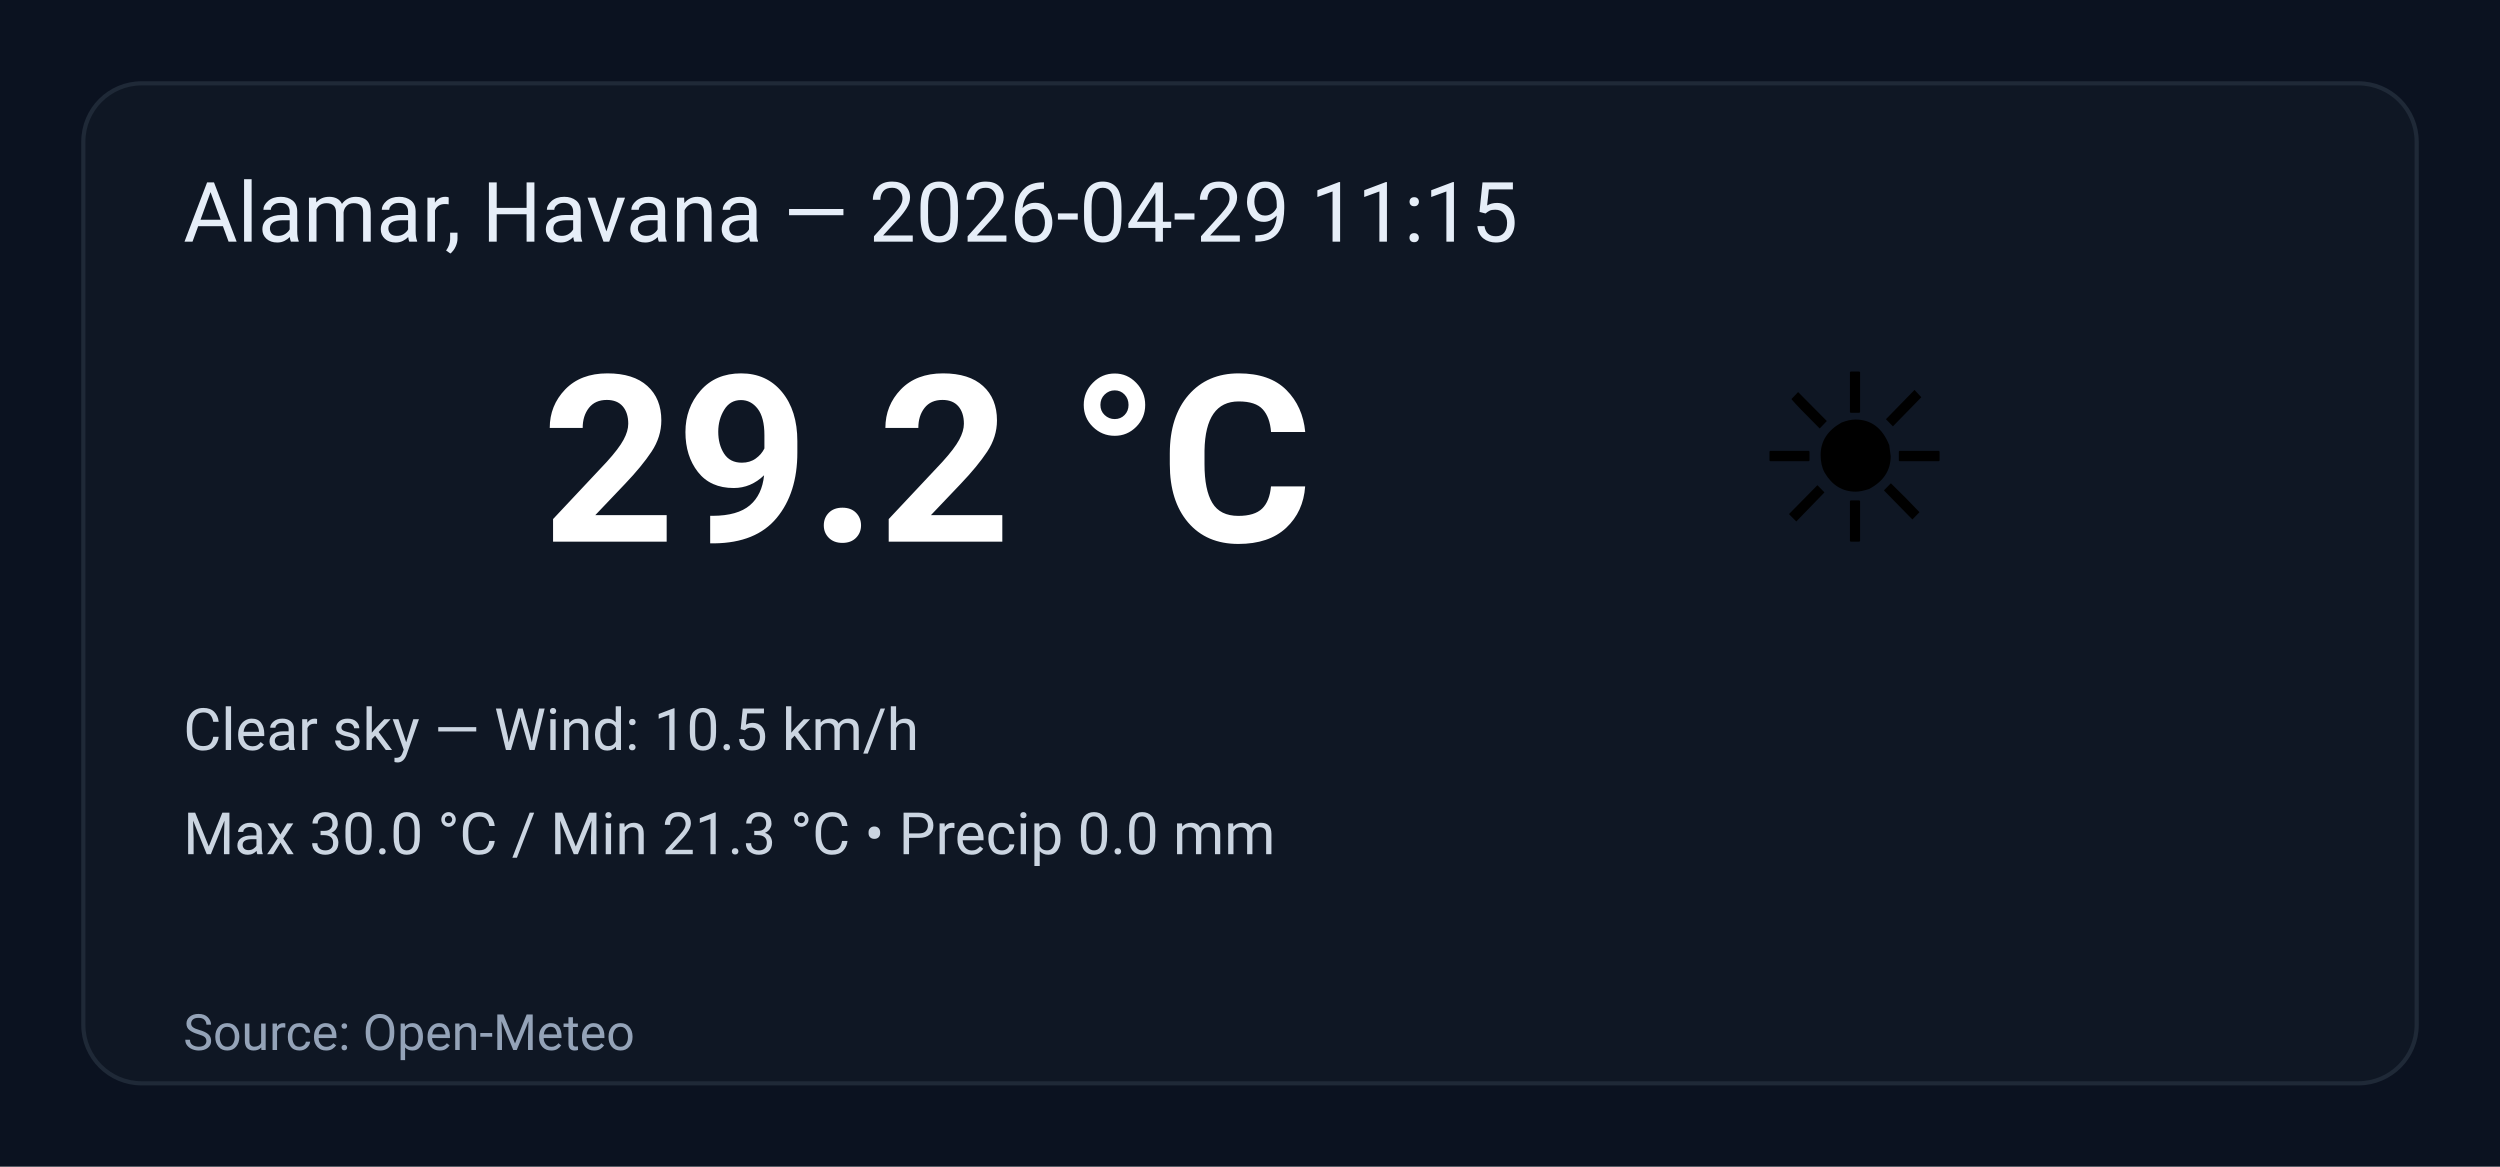
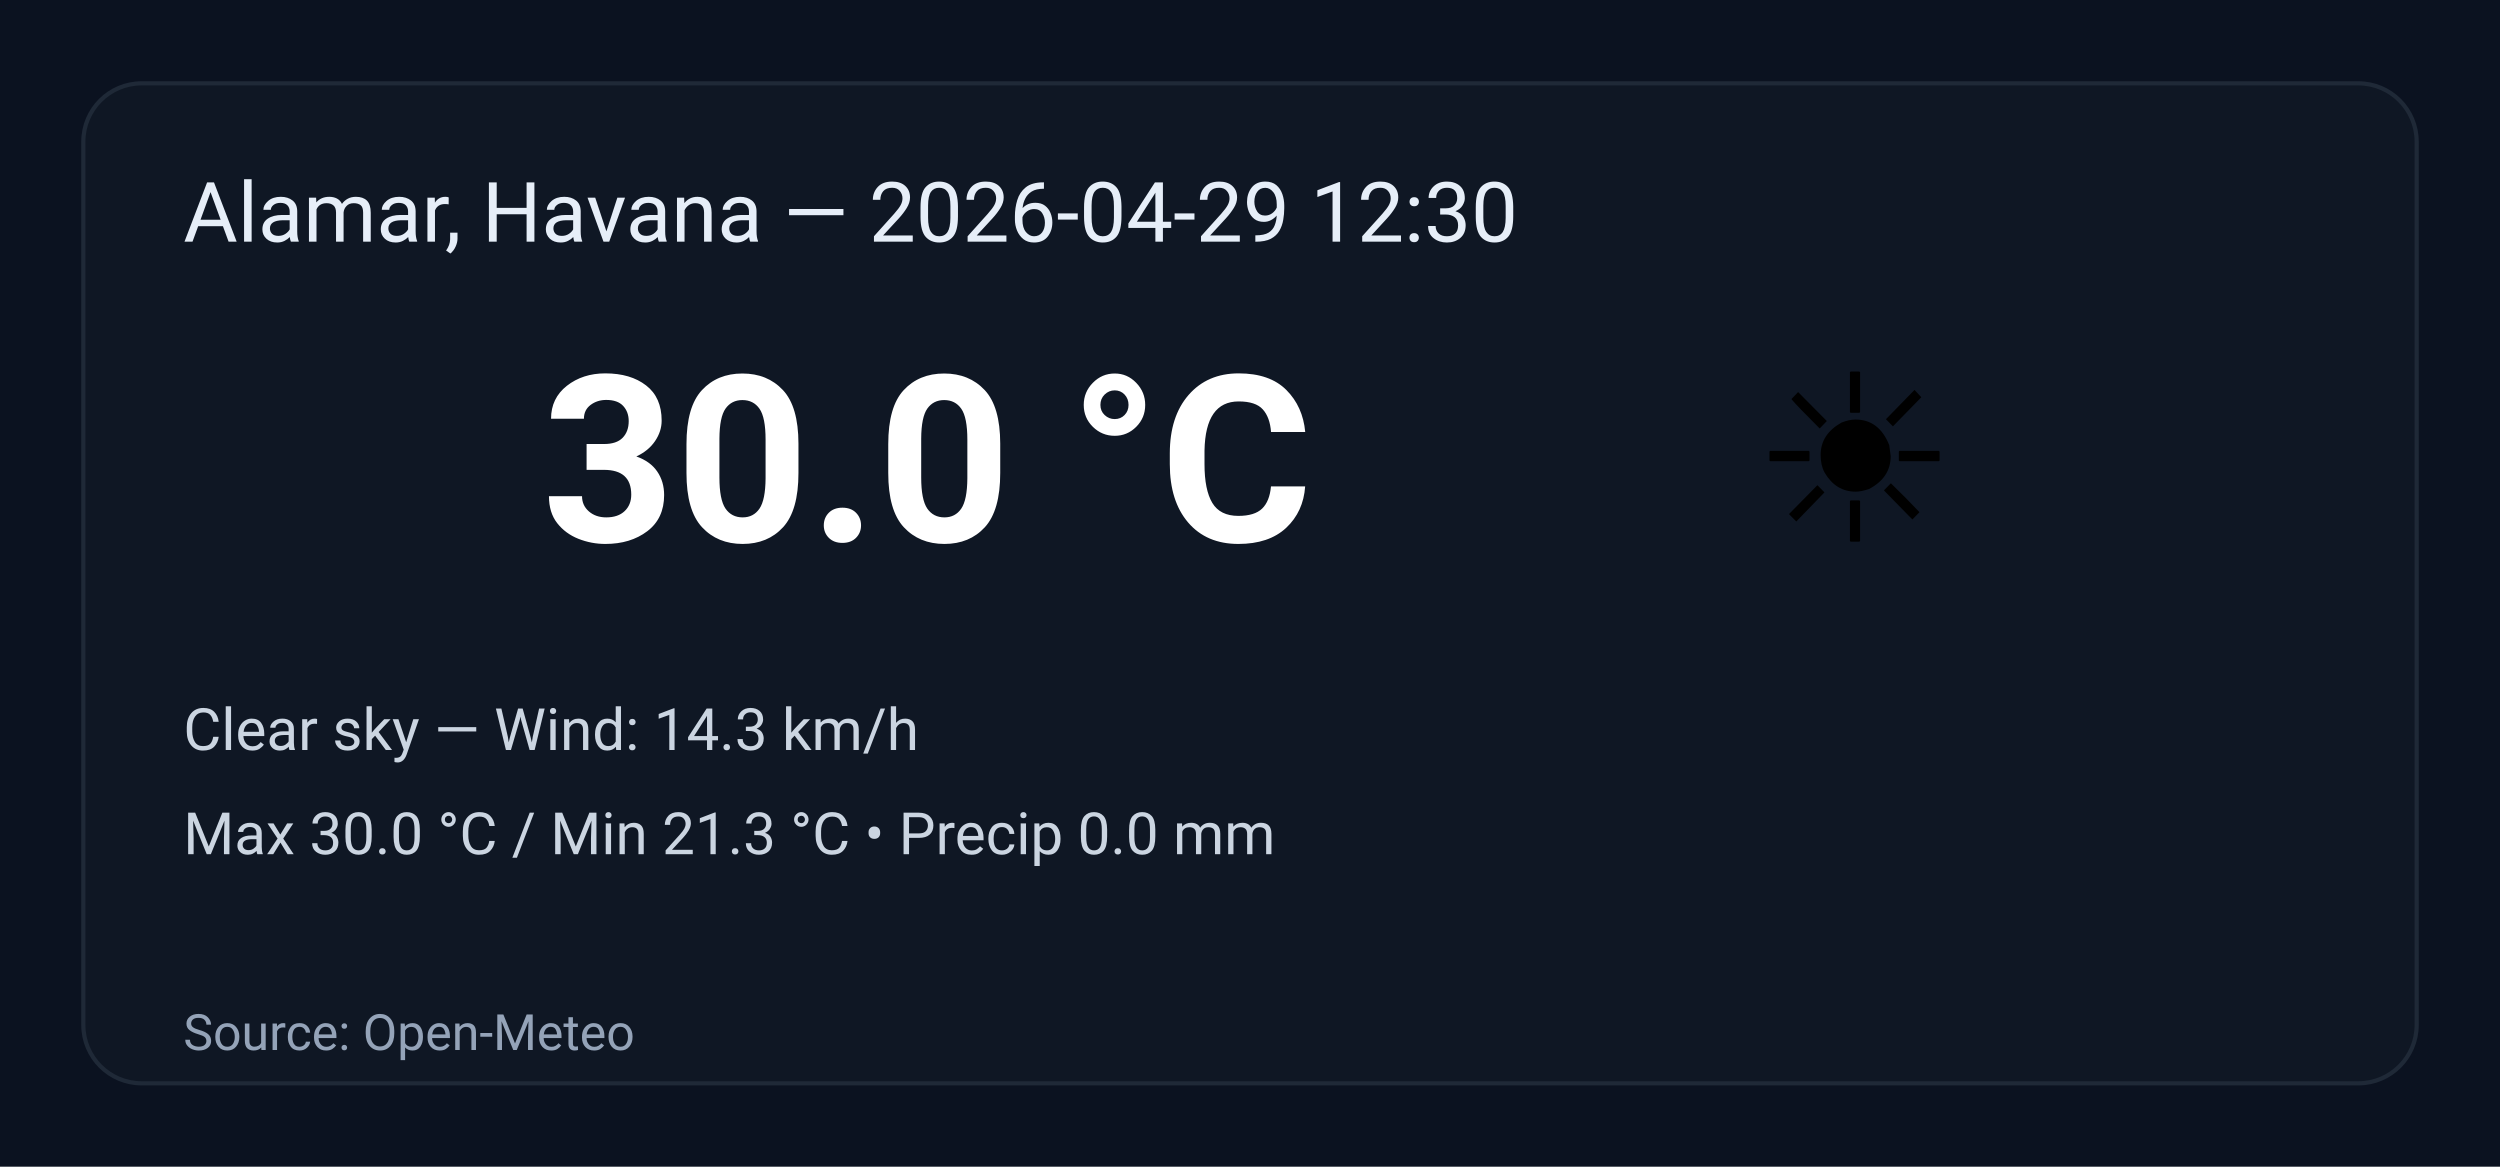
<svg xmlns="http://www.w3.org/2000/svg" width="600" height="280" viewBox="0 0 600 280" role="img" aria-label="Weather summary">
  <style>
    .bg { fill: #0b1220; }
    .card { fill: #0f1724; stroke: #1f2937; stroke-width:1; rx:14; }
    .title { font: 20px 'Segoe UI', Roboto, Arial; fill: #e6eef8; }
    .temp { font: 56px 'Segoe UI', Roboto, Arial; fill: #ffffff; font-weight:700; }
    .emoji { font-size:56px; }
    .meta { font: 14px 'Segoe UI', Roboto, Arial; fill: #cbd5e1; }
    .foot { font: 12px 'Segoe UI', Roboto, Arial; fill: #94a3b8; }
  </style>
  <rect class="bg" width="100%" height="100%" rx="0" />
  <g transform="translate(20,20)">
    <rect class="card" x="0" y="0" width="560" height="240" rx="12" />
-     <text class="title" x="24" y="38">Alamar, Havana — 2026-04-29 11:15</text>
+     <text class="title" x="24" y="38">Alamar, Havana — 2026-04-29 12:30</text>
    <text class="emoji" x="400" y="110">☀️</text>
-     <text class="temp" x="110" y="110">29.2 °C</text>
-     <text class="meta" x="24" y="160">Clear sky — Wind: 10.5 km/h</text>
+     <text class="temp" x="110" y="110">30.0 °C</text>
+     <text class="meta" x="24" y="160">Clear sky — Wind: 14.3 km/h</text>
    <text class="meta" x="24" y="185">Max 30.0 °C / Min 21.3 °C  •  Precip 0.0 mm</text>
    <text class="foot" x="24" y="232">Source: Open-Meteo</text>
  </g>
</svg>
